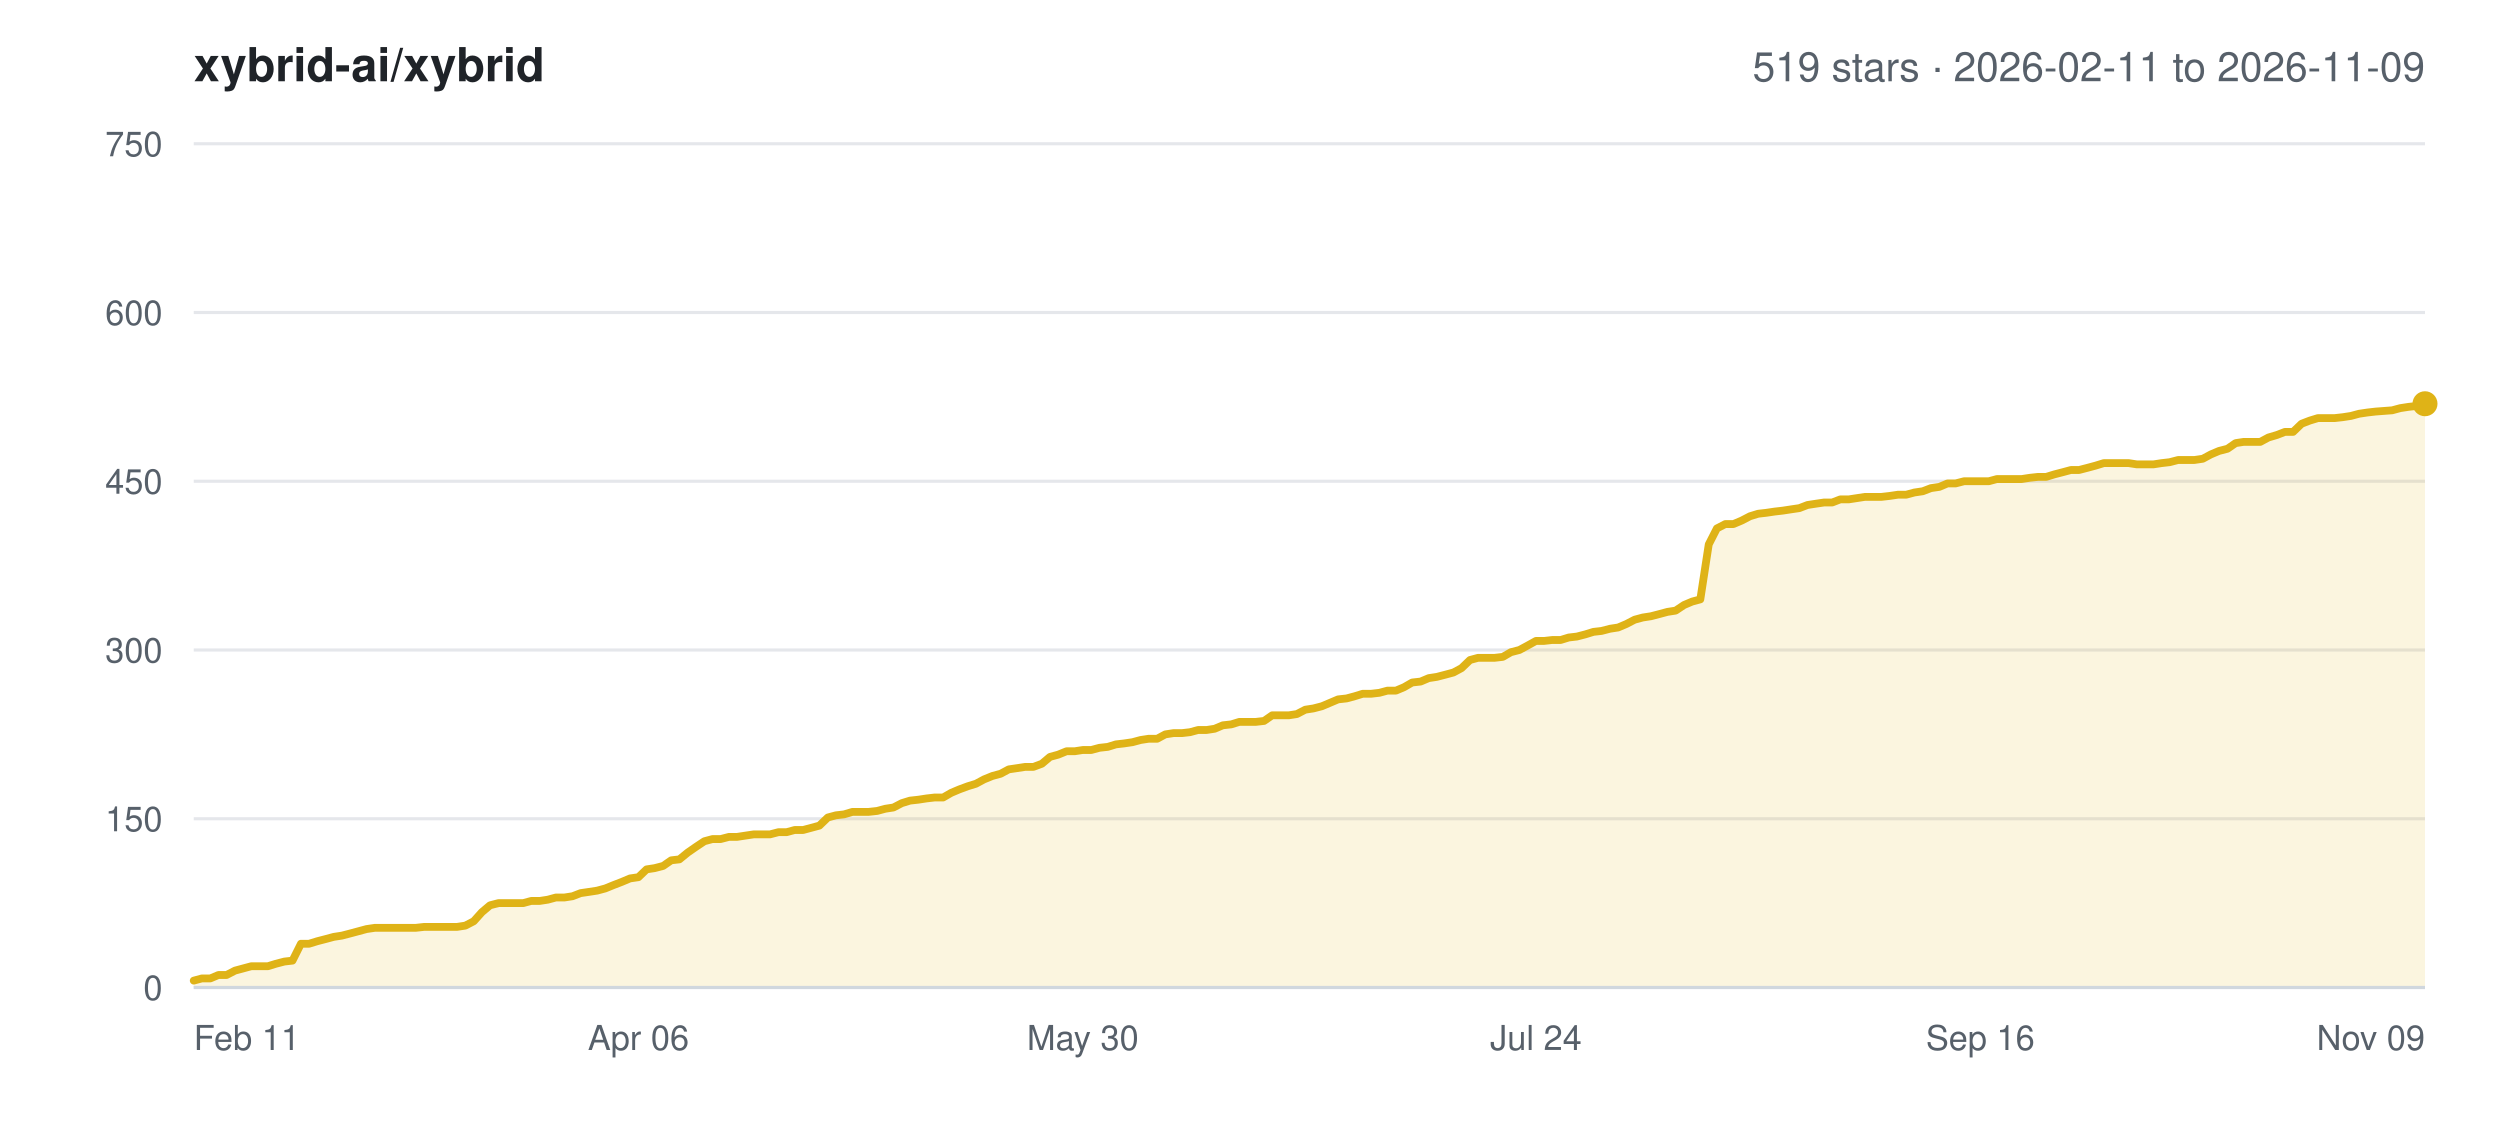
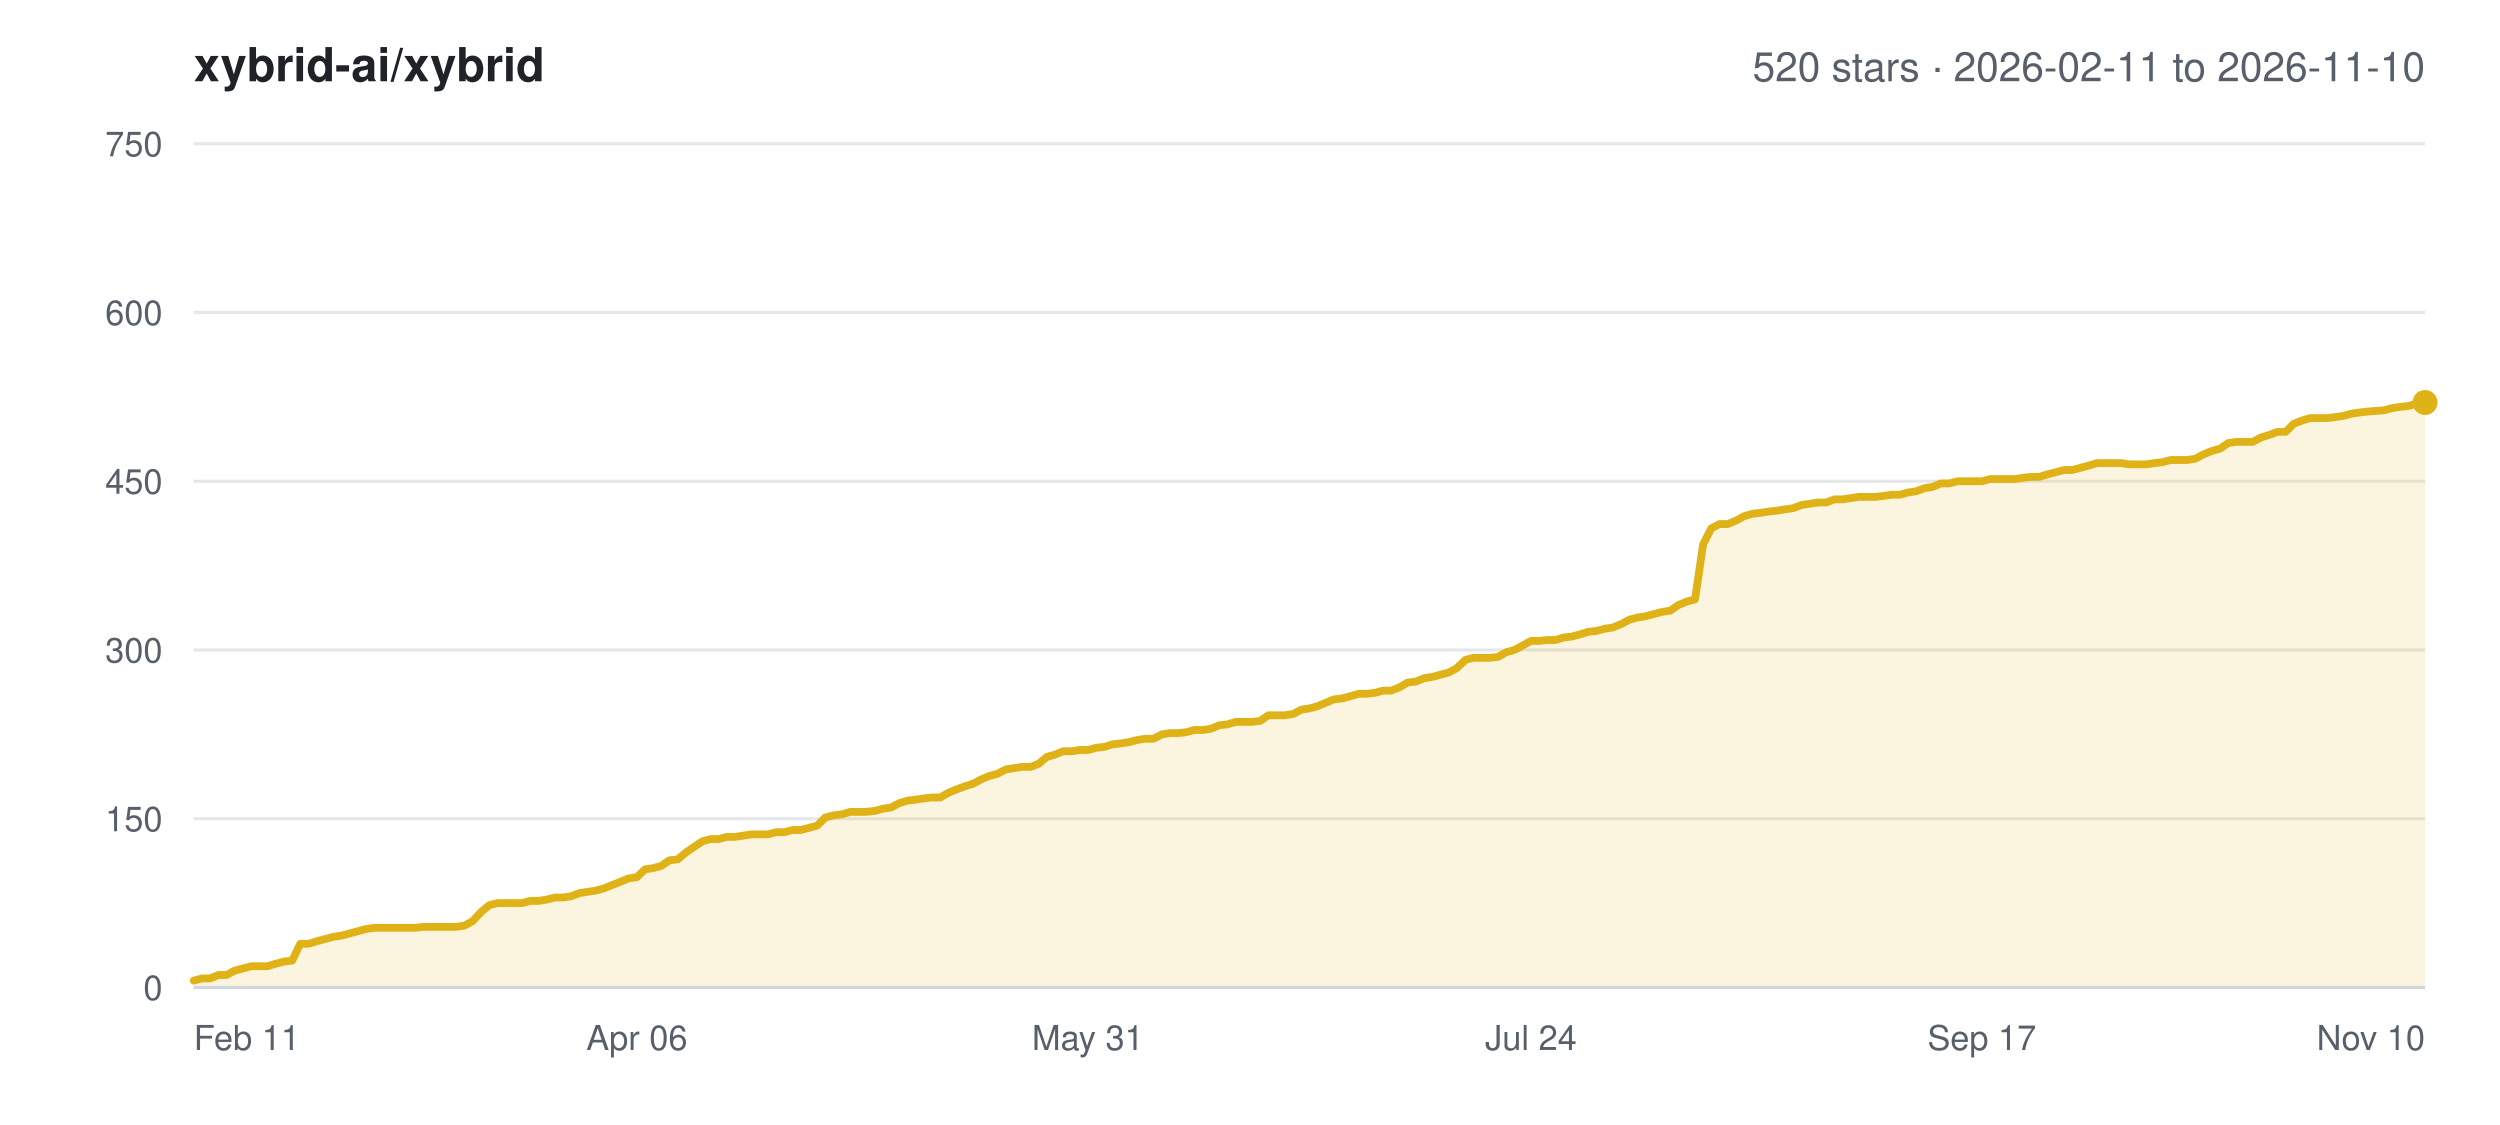
<svg xmlns="http://www.w3.org/2000/svg" width="800" height="360" viewBox="0 0 800 360" font-family="-apple-system,BlinkMacSystemFont,Segoe UI,Helvetica,Arial,sans-serif">
  <rect width="800" height="360" fill="#ffffff" />
  <text x="62" y="26" font-size="15" font-weight="600" fill="#1f2328">xybrid-ai/xybrid</text>
-   <text x="776" y="26" font-size="13" text-anchor="end" fill="#57606a">519 stars · 2026-02-11 to 2026-11-09</text>
+   <text x="776" y="26" font-size="13" text-anchor="end" fill="#57606a">520 stars · 2026-02-11 to 2026-11-10</text>
  <line x1="62" y1="316.0" x2="776" y2="316.0" stroke="#e5e7eb" stroke-width="1" />
  <text x="52" y="320.0" font-size="11" text-anchor="end" fill="#57606a">0</text>
  <line x1="62" y1="262.0" x2="776" y2="262.0" stroke="#e5e7eb" stroke-width="1" />
  <text x="52" y="266.0" font-size="11" text-anchor="end" fill="#57606a">150</text>
  <line x1="62" y1="208.0" x2="776" y2="208.0" stroke="#e5e7eb" stroke-width="1" />
  <text x="52" y="212.0" font-size="11" text-anchor="end" fill="#57606a">300</text>
  <line x1="62" y1="154.0" x2="776" y2="154.0" stroke="#e5e7eb" stroke-width="1" />
  <text x="52" y="158.0" font-size="11" text-anchor="end" fill="#57606a">450</text>
  <line x1="62" y1="100.0" x2="776" y2="100.0" stroke="#e5e7eb" stroke-width="1" />
  <text x="52" y="104.0" font-size="11" text-anchor="end" fill="#57606a">600</text>
  <line x1="62" y1="46.0" x2="776" y2="46.0" stroke="#e5e7eb" stroke-width="1" />
  <text x="52" y="50.0" font-size="11" text-anchor="end" fill="#57606a">750</text>
  <text x="62.0" y="336.0" font-size="11" text-anchor="start" fill="#57606a">Feb 11</text>
-   <text x="204.3" y="336.0" font-size="11" text-anchor="middle" fill="#57606a">Apr 06</text>
-   <text x="346.5" y="336.0" font-size="11" text-anchor="middle" fill="#57606a">May 30</text>
-   <text x="491.5" y="336.0" font-size="11" text-anchor="middle" fill="#57606a">Jul 24</text>
-   <text x="633.7" y="336.0" font-size="11" text-anchor="middle" fill="#57606a">Sep 16</text>
-   <text x="776.0" y="336.0" font-size="11" text-anchor="end" fill="#57606a">Nov 09</text>
-   <polygon points="62.0,316.0 62.0,313.8 64.6,313.1 67.3,313.1 69.9,312.0 72.5,312.0 75.2,310.6 77.8,309.9 80.4,309.2 83.1,309.2 85.7,309.2 88.3,308.4 91.0,307.7 93.6,307.4 96.3,302.0 98.9,302.0 101.5,301.2 104.2,300.5 106.8,299.8 109.4,299.4 112.1,298.7 114.7,298.0 117.3,297.3 120.0,296.9 122.6,296.9 125.2,296.9 127.9,296.9 130.5,296.9 133.1,296.9 135.8,296.6 138.4,296.6 141.0,296.6 143.7,296.6 146.3,296.6 148.9,296.2 151.6,294.8 154.2,291.9 156.8,289.7 159.5,289.0 162.1,289.0 164.8,289.0 167.4,289.0 170.0,288.3 172.7,288.3 175.3,287.9 177.9,287.2 180.6,287.2 183.2,286.8 185.8,285.8 188.5,285.4 191.1,285.0 193.7,284.3 196.4,283.2 199.0,282.2 201.6,281.1 204.3,280.7 206.9,278.2 209.5,277.8 212.2,277.1 214.8,275.3 217.4,275.0 220.1,272.8 222.7,271.0 225.4,269.2 228.0,268.5 230.6,268.5 233.3,267.8 235.9,267.8 238.5,267.4 241.2,267.0 243.8,267.0 246.4,267.0 249.1,266.3 251.7,266.3 254.3,265.6 257.0,265.6 259.6,264.9 262.2,264.2 264.9,261.6 267.5,260.9 270.1,260.6 272.8,259.8 275.4,259.8 278.0,259.8 280.7,259.5 283.3,258.8 285.9,258.4 288.6,257.0 291.2,256.2 293.9,255.9 296.5,255.5 299.1,255.2 301.8,255.2 304.4,253.7 307.0,252.6 309.7,251.6 312.3,250.8 314.9,249.4 317.6,248.3 320.2,247.6 322.8,246.2 325.5,245.8 328.1,245.4 330.7,245.4 333.4,244.4 336.0,242.2 338.6,241.5 341.3,240.4 343.9,240.4 346.5,240.0 349.2,240.0 351.8,239.3 354.5,239.0 357.1,238.2 359.7,237.9 362.4,237.5 365.0,236.8 367.6,236.4 370.3,236.4 372.9,235.0 375.5,234.6 378.2,234.6 380.8,234.3 383.4,233.6 386.1,233.6 388.7,233.2 391.3,232.1 394.0,231.8 396.6,231.0 399.2,231.0 401.9,231.0 404.5,230.7 407.1,228.9 409.8,228.9 412.4,228.9 415.0,228.5 417.7,227.1 420.3,226.7 423.0,226.0 425.6,224.9 428.2,223.8 430.9,223.5 433.5,222.8 436.1,222.0 438.8,222.0 441.4,221.7 444.0,221.0 446.7,221.0 449.3,219.9 451.9,218.4 454.6,218.1 457.2,217.0 459.8,216.6 462.5,215.9 465.1,215.2 467.7,213.8 470.4,211.2 473.0,210.5 475.6,210.5 478.3,210.5 480.9,210.2 483.5,208.7 486.2,208.0 488.8,206.6 491.5,205.1 494.1,205.1 496.7,204.8 499.4,204.8 502.0,204.0 504.6,203.7 507.3,203.0 509.9,202.2 512.5,201.9 515.2,201.2 517.8,200.8 520.4,199.7 523.1,198.3 525.7,197.6 528.3,197.2 531.0,196.5 533.6,195.8 536.2,195.4 538.9,193.6 541.5,192.5 544.1,191.8 546.8,174.2 549.4,169.1 552.1,167.7 554.7,167.7 557.3,166.6 560.0,165.2 562.6,164.4 565.2,164.1 567.9,163.7 570.5,163.4 573.1,163.0 575.8,162.6 578.4,161.6 581.0,161.2 583.7,160.8 586.3,160.8 588.9,159.8 591.6,159.8 594.2,159.4 596.8,159.0 599.5,159.0 602.1,159.0 604.7,158.7 607.4,158.3 610.0,158.3 612.6,157.6 615.3,157.2 617.9,156.2 620.6,155.8 623.2,154.7 625.8,154.7 628.5,154.0 631.1,154.0 633.7,154.0 636.4,154.0 639.0,153.3 641.6,153.3 644.3,153.3 646.9,153.3 649.5,152.9 652.2,152.6 654.8,152.6 657.4,151.8 660.1,151.1 662.7,150.4 665.3,150.4 668.0,149.7 670.6,149.0 673.2,148.2 675.9,148.2 678.5,148.2 681.2,148.2 683.8,148.6 686.4,148.6 689.1,148.6 691.7,148.2 694.3,147.9 697.0,147.2 699.6,147.2 702.2,147.2 704.9,146.8 707.5,145.4 710.1,144.3 712.8,143.6 715.4,141.8 718.0,141.4 720.7,141.4 723.3,141.4 725.9,140.0 728.6,139.2 731.2,138.2 733.8,138.2 736.5,135.6 739.1,134.6 741.7,133.8 744.4,133.8 747.0,133.8 749.7,133.5 752.3,133.1 754.9,132.4 757.6,132.0 760.2,131.7 765.5,131.3 768.1,130.6 770.7,130.2 773.4,129.9 776.0,129.2 776.0,316.0" fill="#dfb317" fill-opacity="0.14" />
-   <polyline points="62.0,313.8 64.6,313.1 67.3,313.1 69.9,312.0 72.5,312.0 75.2,310.6 77.8,309.9 80.4,309.2 83.1,309.2 85.7,309.2 88.3,308.4 91.0,307.7 93.6,307.4 96.3,302.0 98.9,302.0 101.5,301.2 104.2,300.5 106.8,299.8 109.4,299.4 112.1,298.7 114.7,298.0 117.3,297.3 120.0,296.9 122.6,296.9 125.2,296.9 127.9,296.9 130.5,296.9 133.1,296.9 135.8,296.6 138.4,296.6 141.0,296.6 143.7,296.6 146.3,296.6 148.9,296.2 151.6,294.8 154.2,291.9 156.8,289.7 159.5,289.0 162.1,289.0 164.8,289.0 167.4,289.0 170.0,288.3 172.7,288.3 175.3,287.9 177.9,287.2 180.6,287.2 183.2,286.8 185.8,285.8 188.5,285.4 191.1,285.0 193.7,284.3 196.4,283.2 199.0,282.2 201.6,281.1 204.3,280.7 206.9,278.2 209.5,277.8 212.2,277.1 214.8,275.3 217.4,275.0 220.1,272.8 222.7,271.0 225.4,269.2 228.0,268.5 230.6,268.5 233.3,267.8 235.9,267.8 238.5,267.4 241.2,267.0 243.8,267.0 246.4,267.0 249.1,266.3 251.7,266.3 254.3,265.6 257.0,265.6 259.6,264.9 262.2,264.2 264.9,261.6 267.5,260.9 270.1,260.6 272.8,259.8 275.4,259.8 278.0,259.8 280.7,259.5 283.3,258.8 285.9,258.4 288.6,257.0 291.2,256.2 293.9,255.9 296.5,255.5 299.1,255.2 301.8,255.2 304.4,253.7 307.0,252.6 309.7,251.6 312.3,250.8 314.9,249.4 317.6,248.3 320.2,247.6 322.8,246.2 325.5,245.8 328.1,245.4 330.7,245.4 333.4,244.4 336.0,242.2 338.6,241.5 341.3,240.4 343.9,240.4 346.5,240.0 349.2,240.0 351.8,239.3 354.5,239.0 357.1,238.2 359.7,237.9 362.4,237.5 365.0,236.8 367.6,236.4 370.3,236.4 372.9,235.0 375.5,234.6 378.2,234.6 380.8,234.3 383.4,233.6 386.1,233.6 388.7,233.2 391.3,232.1 394.0,231.8 396.6,231.0 399.2,231.0 401.9,231.0 404.5,230.7 407.1,228.9 409.8,228.9 412.4,228.9 415.0,228.5 417.7,227.1 420.3,226.7 423.0,226.0 425.6,224.9 428.2,223.8 430.9,223.5 433.5,222.8 436.1,222.0 438.8,222.0 441.4,221.7 444.0,221.0 446.7,221.0 449.3,219.9 451.9,218.4 454.6,218.1 457.2,217.0 459.8,216.6 462.5,215.9 465.1,215.2 467.7,213.8 470.4,211.2 473.0,210.5 475.6,210.5 478.3,210.5 480.9,210.2 483.5,208.7 486.2,208.0 488.8,206.6 491.5,205.1 494.1,205.1 496.7,204.8 499.4,204.8 502.0,204.0 504.6,203.7 507.3,203.0 509.9,202.2 512.5,201.9 515.2,201.2 517.8,200.8 520.4,199.7 523.1,198.3 525.7,197.6 528.3,197.2 531.0,196.5 533.6,195.8 536.2,195.4 538.9,193.6 541.5,192.5 544.1,191.8 546.8,174.2 549.4,169.1 552.1,167.7 554.7,167.7 557.3,166.6 560.0,165.2 562.6,164.4 565.2,164.1 567.9,163.7 570.5,163.4 573.1,163.0 575.8,162.6 578.4,161.6 581.0,161.2 583.7,160.8 586.3,160.8 588.9,159.8 591.6,159.8 594.2,159.4 596.8,159.0 599.5,159.0 602.1,159.0 604.7,158.7 607.4,158.3 610.0,158.3 612.6,157.6 615.3,157.2 617.9,156.2 620.6,155.8 623.2,154.7 625.8,154.7 628.5,154.0 631.1,154.0 633.7,154.0 636.4,154.0 639.0,153.3 641.6,153.3 644.3,153.3 646.9,153.3 649.5,152.9 652.2,152.6 654.8,152.6 657.4,151.8 660.1,151.1 662.7,150.4 665.3,150.4 668.0,149.7 670.6,149.0 673.2,148.2 675.9,148.2 678.5,148.2 681.2,148.2 683.8,148.6 686.4,148.6 689.1,148.6 691.7,148.2 694.3,147.9 697.0,147.2 699.6,147.2 702.2,147.2 704.9,146.8 707.5,145.4 710.1,144.3 712.8,143.6 715.4,141.8 718.0,141.4 720.7,141.4 723.3,141.4 725.9,140.0 728.6,139.2 731.2,138.2 733.8,138.2 736.5,135.6 739.1,134.6 741.7,133.8 744.4,133.8 747.0,133.8 749.7,133.5 752.3,133.1 754.9,132.4 757.6,132.0 760.2,131.7 765.5,131.3 768.1,130.6 770.7,130.2 773.4,129.9 776.0,129.2" fill="none" stroke="#dfb317" stroke-width="2.5" stroke-linejoin="round" stroke-linecap="round" />
-   <circle cx="776.0" cy="129.2" r="4" fill="#dfb317" />
+   <text x="203.8" y="336.0" font-size="11" text-anchor="middle" fill="#57606a">Apr 06</text>
+   <text x="348.1" y="336.0" font-size="11" text-anchor="middle" fill="#57606a">May 31</text>
+   <text x="489.9" y="336.0" font-size="11" text-anchor="middle" fill="#57606a">Jul 24</text>
+   <text x="634.2" y="336.0" font-size="11" text-anchor="middle" fill="#57606a">Sep 17</text>
+   <text x="776.0" y="336.0" font-size="11" text-anchor="end" fill="#57606a">Nov 10</text>
+   <polygon points="62.0,316.0 62.0,313.8 64.6,313.1 67.2,313.1 69.9,312.0 72.5,312.0 75.1,310.6 77.8,309.9 80.4,309.2 83.0,309.2 85.6,309.2 88.2,308.4 90.9,307.7 93.5,307.4 96.1,302.0 98.8,302.0 101.4,301.2 104.0,300.5 106.6,299.8 109.2,299.4 111.9,298.7 114.5,298.0 117.1,297.3 119.8,296.9 122.4,296.9 125.0,296.9 127.6,296.9 130.2,296.9 132.9,296.9 135.5,296.6 138.1,296.6 140.8,296.6 143.4,296.6 146.0,296.6 148.6,296.2 151.2,294.8 153.9,291.9 156.5,289.7 159.1,289.0 161.8,289.0 164.4,289.0 167.0,289.0 169.6,288.3 172.2,288.3 174.9,287.9 177.5,287.2 180.1,287.2 182.8,286.8 185.4,285.8 188.0,285.4 190.6,285.0 193.2,284.3 195.9,283.2 198.5,282.2 201.1,281.1 203.8,280.7 206.4,278.2 209.0,277.8 211.6,277.1 214.2,275.3 216.9,275.0 219.5,272.8 222.1,271.0 224.8,269.2 227.4,268.5 230.0,268.5 232.6,267.8 235.2,267.8 237.9,267.4 240.5,267.0 243.1,267.0 245.7,267.0 248.4,266.3 251.0,266.3 253.6,265.6 256.2,265.6 258.9,264.9 261.5,264.2 264.1,261.6 266.8,260.9 269.4,260.6 272.0,259.8 274.6,259.8 277.2,259.8 279.9,259.5 282.5,258.8 285.1,258.4 287.8,257.0 290.4,256.2 293.0,255.9 295.6,255.5 298.2,255.2 300.9,255.2 303.5,253.7 306.1,252.6 308.8,251.6 311.4,250.8 314.0,249.4 316.6,248.3 319.2,247.6 321.9,246.2 324.5,245.8 327.1,245.4 329.8,245.4 332.4,244.4 335.0,242.2 337.6,241.5 340.2,240.4 342.9,240.4 345.5,240.0 348.1,240.0 350.8,239.3 353.4,239.0 356.0,238.2 358.6,237.9 361.2,237.5 363.9,236.8 366.5,236.4 369.1,236.4 371.8,235.0 374.4,234.6 377.0,234.6 379.6,234.3 382.2,233.6 384.9,233.6 387.5,233.2 390.1,232.1 392.8,231.8 395.4,231.0 398.0,231.0 400.6,231.0 403.2,230.7 405.9,228.9 408.5,228.9 411.1,228.9 413.8,228.5 416.4,227.1 419.0,226.7 421.6,226.0 424.2,224.9 426.9,223.8 429.5,223.5 432.1,222.8 434.8,222.0 437.4,222.0 440.0,221.7 442.6,221.0 445.2,221.0 447.9,219.9 450.5,218.4 453.1,218.1 455.8,217.0 458.4,216.6 461.0,215.9 463.6,215.2 466.2,213.8 468.9,211.2 471.5,210.5 474.1,210.5 476.8,210.5 479.4,210.2 482.0,208.7 484.6,208.0 487.2,206.6 489.9,205.1 492.5,205.1 495.1,204.8 497.8,204.8 500.4,204.0 503.0,203.7 505.6,203.0 508.2,202.2 510.9,201.9 513.5,201.2 516.1,200.8 518.8,199.7 521.4,198.3 524.0,197.6 526.6,197.2 529.2,196.5 531.9,195.8 534.5,195.4 537.1,193.6 539.8,192.5 542.4,191.8 545.0,174.2 547.6,169.1 550.2,167.7 552.9,167.7 555.5,166.6 558.1,165.2 560.8,164.4 563.4,164.1 566.0,163.7 568.6,163.4 571.2,163.0 573.9,162.6 576.5,161.6 579.1,161.2 581.8,160.8 584.4,160.8 587.0,159.8 589.6,159.8 592.2,159.4 594.9,159.0 597.5,159.0 600.1,159.0 602.8,158.7 605.4,158.3 608.0,158.3 610.6,157.6 613.2,157.2 615.9,156.2 618.5,155.8 621.1,154.7 623.8,154.7 626.4,154.0 629.0,154.0 631.6,154.0 634.2,154.0 636.9,153.3 639.5,153.3 642.1,153.3 644.8,153.3 647.4,152.9 650.0,152.6 652.6,152.6 655.2,151.8 657.9,151.1 660.5,150.4 663.1,150.4 665.8,149.7 668.4,149.0 671.0,148.2 673.6,148.2 676.2,148.2 678.9,148.2 681.5,148.6 684.1,148.6 686.8,148.6 689.4,148.2 692.0,147.9 694.6,147.2 697.2,147.2 699.9,147.2 702.5,146.8 705.1,145.4 707.8,144.3 710.4,143.6 713.0,141.8 715.6,141.4 718.2,141.4 720.9,141.4 723.5,140.0 726.1,139.2 728.8,138.2 731.4,138.2 734.0,135.6 736.6,134.6 739.2,133.8 741.9,133.8 744.5,133.8 747.1,133.5 749.8,133.1 752.4,132.4 755.0,132.0 757.6,131.7 762.9,131.3 765.5,130.6 768.1,130.2 770.8,129.9 773.4,129.2 776.0,128.8 776.0,316.0" fill="#dfb317" fill-opacity="0.14" />
+   <polyline points="62.0,313.8 64.6,313.1 67.2,313.1 69.9,312.0 72.5,312.0 75.1,310.6 77.8,309.9 80.4,309.2 83.0,309.2 85.6,309.2 88.2,308.4 90.9,307.7 93.5,307.4 96.1,302.0 98.8,302.0 101.4,301.2 104.0,300.5 106.6,299.8 109.2,299.4 111.9,298.7 114.5,298.0 117.1,297.3 119.8,296.9 122.4,296.9 125.0,296.9 127.6,296.9 130.2,296.9 132.9,296.9 135.5,296.6 138.1,296.6 140.8,296.6 143.4,296.6 146.0,296.6 148.6,296.2 151.2,294.8 153.9,291.9 156.5,289.7 159.1,289.0 161.8,289.0 164.4,289.0 167.0,289.0 169.6,288.3 172.2,288.3 174.9,287.9 177.5,287.2 180.1,287.2 182.8,286.8 185.4,285.8 188.0,285.4 190.6,285.0 193.2,284.3 195.9,283.2 198.5,282.2 201.1,281.1 203.8,280.7 206.4,278.2 209.0,277.8 211.6,277.1 214.2,275.3 216.9,275.0 219.5,272.8 222.1,271.0 224.8,269.2 227.4,268.5 230.0,268.5 232.6,267.8 235.2,267.8 237.9,267.4 240.5,267.0 243.1,267.0 245.7,267.0 248.4,266.3 251.0,266.3 253.6,265.6 256.2,265.6 258.9,264.9 261.5,264.2 264.1,261.6 266.8,260.9 269.4,260.6 272.0,259.8 274.6,259.8 277.2,259.8 279.9,259.5 282.5,258.8 285.1,258.4 287.8,257.0 290.4,256.2 293.0,255.9 295.6,255.5 298.2,255.2 300.9,255.2 303.5,253.7 306.1,252.6 308.8,251.6 311.4,250.8 314.0,249.4 316.6,248.3 319.2,247.6 321.9,246.2 324.5,245.8 327.1,245.4 329.8,245.4 332.4,244.4 335.0,242.2 337.6,241.5 340.2,240.4 342.9,240.4 345.5,240.0 348.1,240.0 350.8,239.3 353.4,239.0 356.0,238.2 358.6,237.9 361.2,237.5 363.9,236.8 366.5,236.4 369.1,236.4 371.8,235.0 374.4,234.6 377.0,234.6 379.6,234.3 382.2,233.6 384.9,233.6 387.5,233.2 390.1,232.1 392.8,231.8 395.4,231.0 398.0,231.0 400.6,231.0 403.2,230.7 405.9,228.9 408.5,228.9 411.1,228.9 413.8,228.5 416.4,227.1 419.0,226.7 421.6,226.0 424.2,224.9 426.9,223.8 429.5,223.5 432.1,222.8 434.8,222.0 437.4,222.0 440.0,221.7 442.6,221.0 445.2,221.0 447.9,219.9 450.5,218.4 453.1,218.1 455.8,217.0 458.4,216.6 461.0,215.9 463.6,215.2 466.2,213.8 468.9,211.2 471.5,210.5 474.1,210.5 476.8,210.5 479.4,210.2 482.0,208.7 484.6,208.0 487.2,206.6 489.9,205.1 492.5,205.1 495.1,204.8 497.8,204.8 500.4,204.0 503.0,203.7 505.6,203.0 508.2,202.2 510.9,201.9 513.5,201.2 516.1,200.8 518.8,199.7 521.4,198.3 524.0,197.6 526.6,197.2 529.2,196.5 531.9,195.8 534.5,195.4 537.1,193.6 539.8,192.5 542.4,191.8 545.0,174.2 547.6,169.1 550.2,167.7 552.9,167.7 555.5,166.6 558.1,165.2 560.8,164.4 563.4,164.1 566.0,163.7 568.6,163.4 571.2,163.0 573.9,162.6 576.5,161.6 579.1,161.2 581.8,160.8 584.4,160.8 587.0,159.8 589.6,159.8 592.2,159.4 594.9,159.0 597.5,159.0 600.1,159.0 602.8,158.7 605.4,158.3 608.0,158.3 610.6,157.6 613.2,157.2 615.9,156.2 618.5,155.8 621.1,154.7 623.8,154.7 626.4,154.0 629.0,154.0 631.6,154.0 634.2,154.0 636.9,153.3 639.5,153.3 642.1,153.3 644.8,153.3 647.4,152.9 650.0,152.6 652.6,152.6 655.2,151.8 657.9,151.1 660.5,150.4 663.1,150.4 665.8,149.7 668.4,149.0 671.0,148.2 673.6,148.2 676.2,148.2 678.9,148.2 681.5,148.6 684.1,148.6 686.8,148.6 689.4,148.2 692.0,147.9 694.6,147.2 697.2,147.2 699.9,147.2 702.5,146.8 705.1,145.4 707.8,144.3 710.4,143.6 713.0,141.8 715.6,141.4 718.2,141.4 720.9,141.4 723.5,140.0 726.1,139.2 728.8,138.2 731.4,138.2 734.0,135.6 736.6,134.6 739.2,133.8 741.9,133.8 744.5,133.8 747.1,133.5 749.8,133.1 752.4,132.4 755.0,132.0 757.6,131.7 762.9,131.3 765.5,130.6 768.1,130.2 770.8,129.9 773.4,129.2 776.0,128.8" fill="none" stroke="#dfb317" stroke-width="2.5" stroke-linejoin="round" stroke-linecap="round" />
+   <circle cx="776.0" cy="128.8" r="4" fill="#dfb317" />
  <line x1="62" y1="316.0" x2="776" y2="316.0" stroke="#d0d7de" stroke-width="1" />
</svg>
